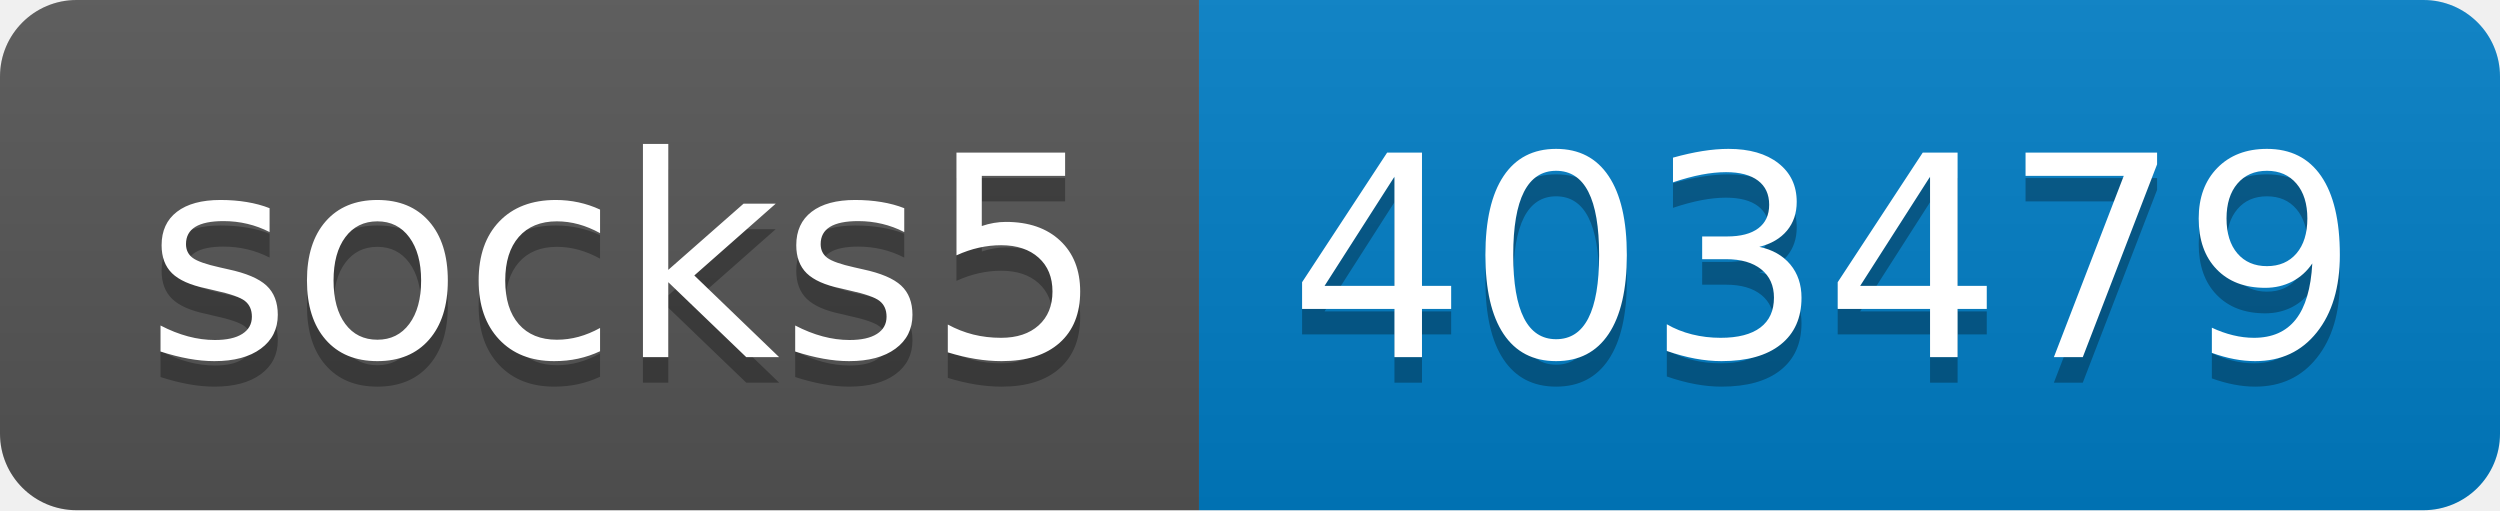
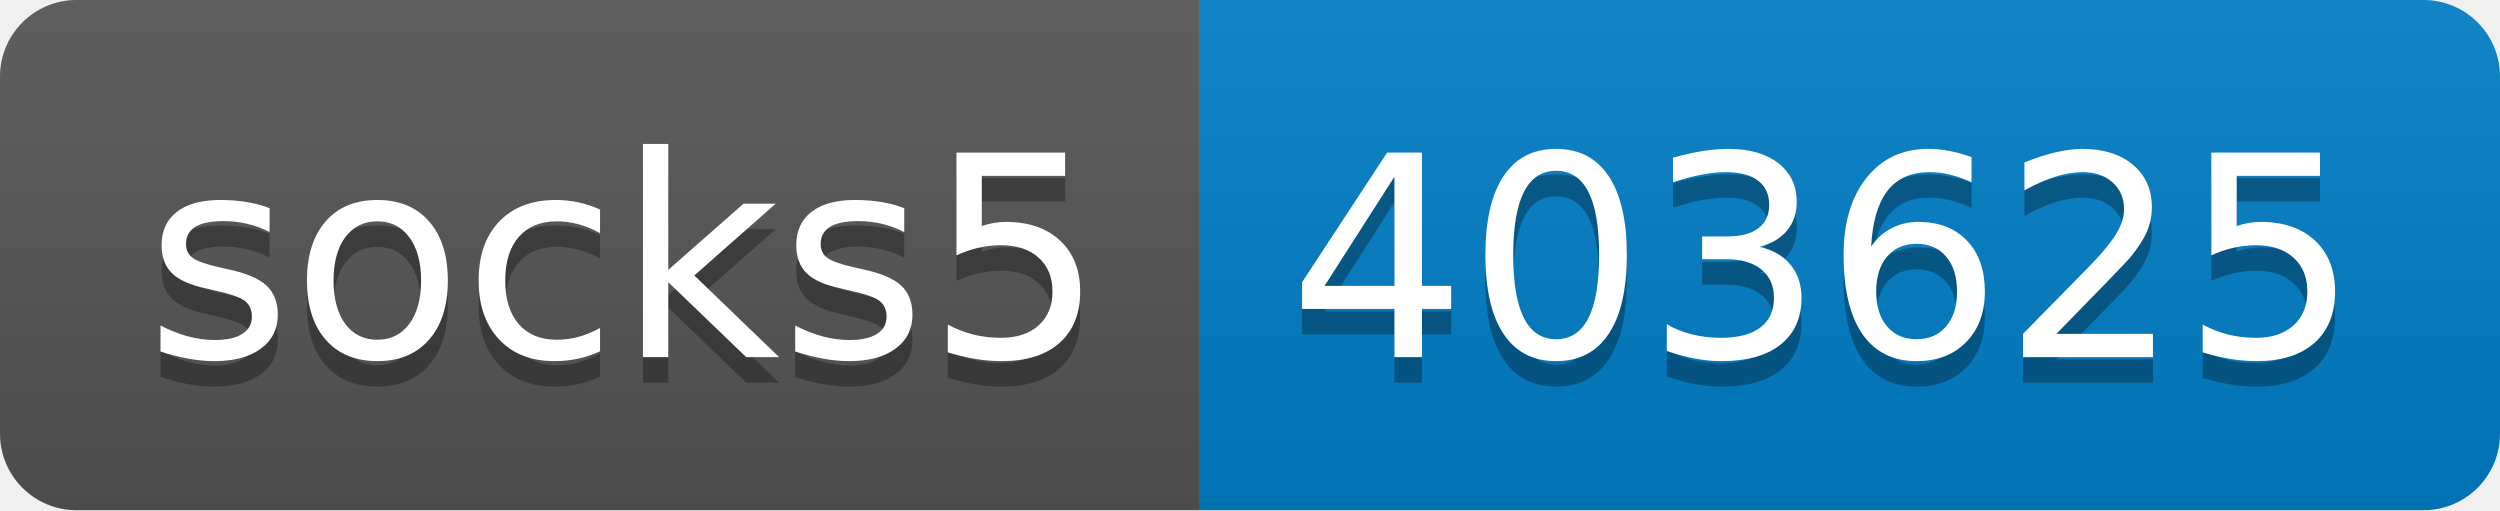
- <svg xmlns="http://www.w3.org/2000/svg" width="98" height="20" role="img" aria-label="socks5: 403479">
+ <svg xmlns="http://www.w3.org/2000/svg" width="98" height="20" role="img" aria-label="socks5: 403625">
  <linearGradient id="s" x2="0" y2="100%">
    <stop offset="0" stop-color="#bbb" stop-opacity=".1" />
    <stop offset="1" stop-opacity=".1" />
  </linearGradient>
  <clipPath id="r">
    <rect width="98" height="20" rx="3" fill="#fff" />
  </clipPath>
  <g clip-path="url(#r)">
    <rect width="47" height="20" fill="#555" />
    <rect x="47" width="51" height="20" fill="#007ec6" />
    <rect width="98" height="20" fill="url(#s)" />
  </g>
  <g fill="#fff" text-anchor="middle" font-family="Verdana,Geneva,DejaVu Sans,sans-serif" text-rendering="geometricPrecision" font-size="110">
    <text aria-hidden="true" x="245" y="150" fill="#010101" fill-opacity=".3" transform="scale(.1)" textLength="370">socks5</text>
    <text x="245" y="140" transform="scale(.1)" fill="#fff" textLength="370">socks5</text>
-     <text aria-hidden="true" x="715" y="150" fill="#010101" fill-opacity=".3" transform="scale(.1)" textLength="410">403479</text>
-     <text x="715" y="140" transform="scale(.1)" fill="#fff" textLength="410">403479</text>
+     <text aria-hidden="true" x="715" y="150" fill="#010101" fill-opacity=".3" transform="scale(.1)" textLength="410">403625</text>
+     <text x="715" y="140" transform="scale(.1)" fill="#fff" textLength="410">403625</text>
  </g>
</svg>
